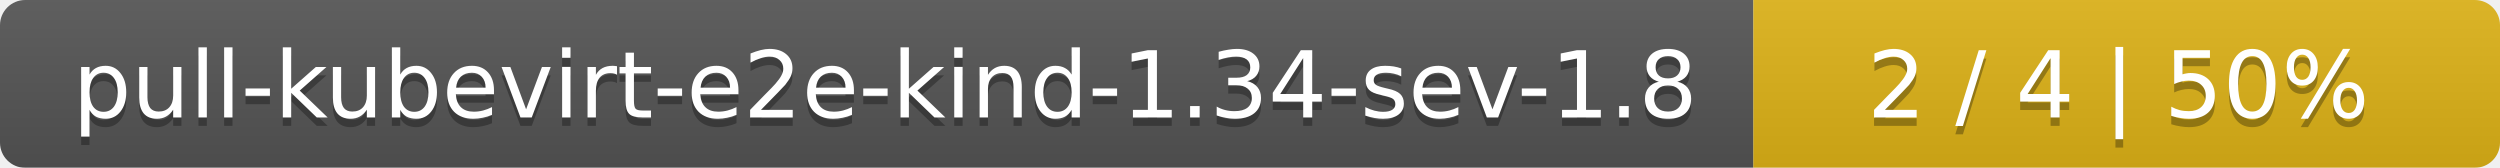
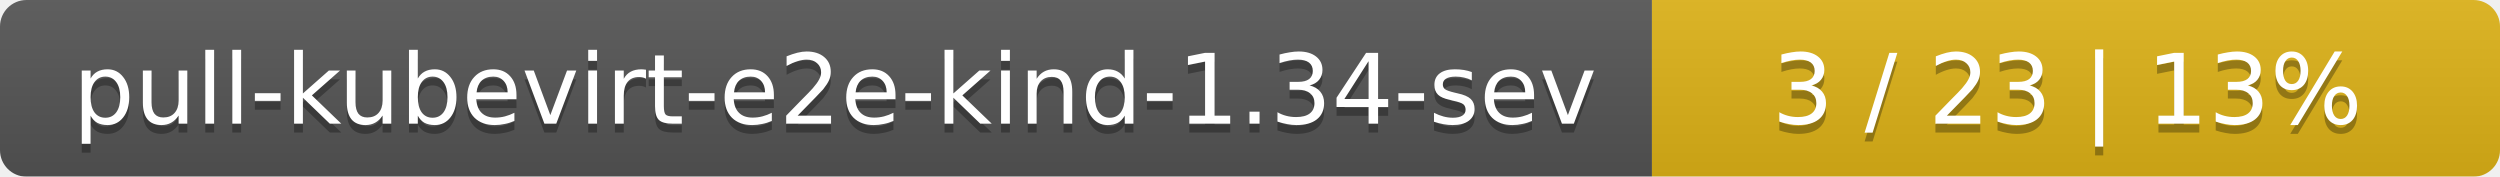
- <svg xmlns="http://www.w3.org/2000/svg" width="298" height="20">
+ <svg xmlns="http://www.w3.org/2000/svg" width="283" height="20">
  <linearGradient id="smooth" x2="0" y2="100%">
    <stop offset="0" stop-color="#bbb" stop-opacity=".1" />
    <stop offset="1" stop-opacity=".1" />
  </linearGradient>
  <mask id="round">
-     <rect width="298" height="20" rx="3" fill="#fff" />
+     <rect width="283" height="20" rx="3" fill="#fff" />
  </mask>
  <g mask="url(#round)">
-     <rect width="209" height="20" fill="#555" />
-     <rect x="209" width="89" height="20" fill="#dfb317" />
-     <rect width="298" height="20" fill="url(#smooth)" />
+     <rect width="187" height="20" fill="#555" />
+     <rect x="187" width="96" height="20" fill="#dfb317" />
+     <rect width="283" height="20" fill="url(#smooth)" />
  </g>
  <g fill="#fff" text-anchor="middle" font-family="DejaVu Sans,Verdana,Geneva,sans-serif" font-size="11">
-     <text x="105.5" y="15" fill="#010101" fill-opacity=".3">pull-kubevirt-e2e-kind-1.34-sev-1.8</text>
-     <text x="105.5" y="14">pull-kubevirt-e2e-kind-1.34-sev-1.8</text>
-     <text x="252.5" y="15" fill="#010101" fill-opacity=".3">2 / 4    |    50%</text>
-     <text x="252.5" y="14">2 / 4    |    50%</text>
+     <text x="94.5" y="15" fill="#010101" fill-opacity=".3">pull-kubevirt-e2e-kind-1.34-sev</text>
+     <text x="94.5" y="14">pull-kubevirt-e2e-kind-1.34-sev</text>
+     <text x="234" y="15" fill="#010101" fill-opacity=".3">3 / 23    |    13%</text>
+     <text x="234" y="14">3 / 23    |    13%</text>
  </g>
</svg>
